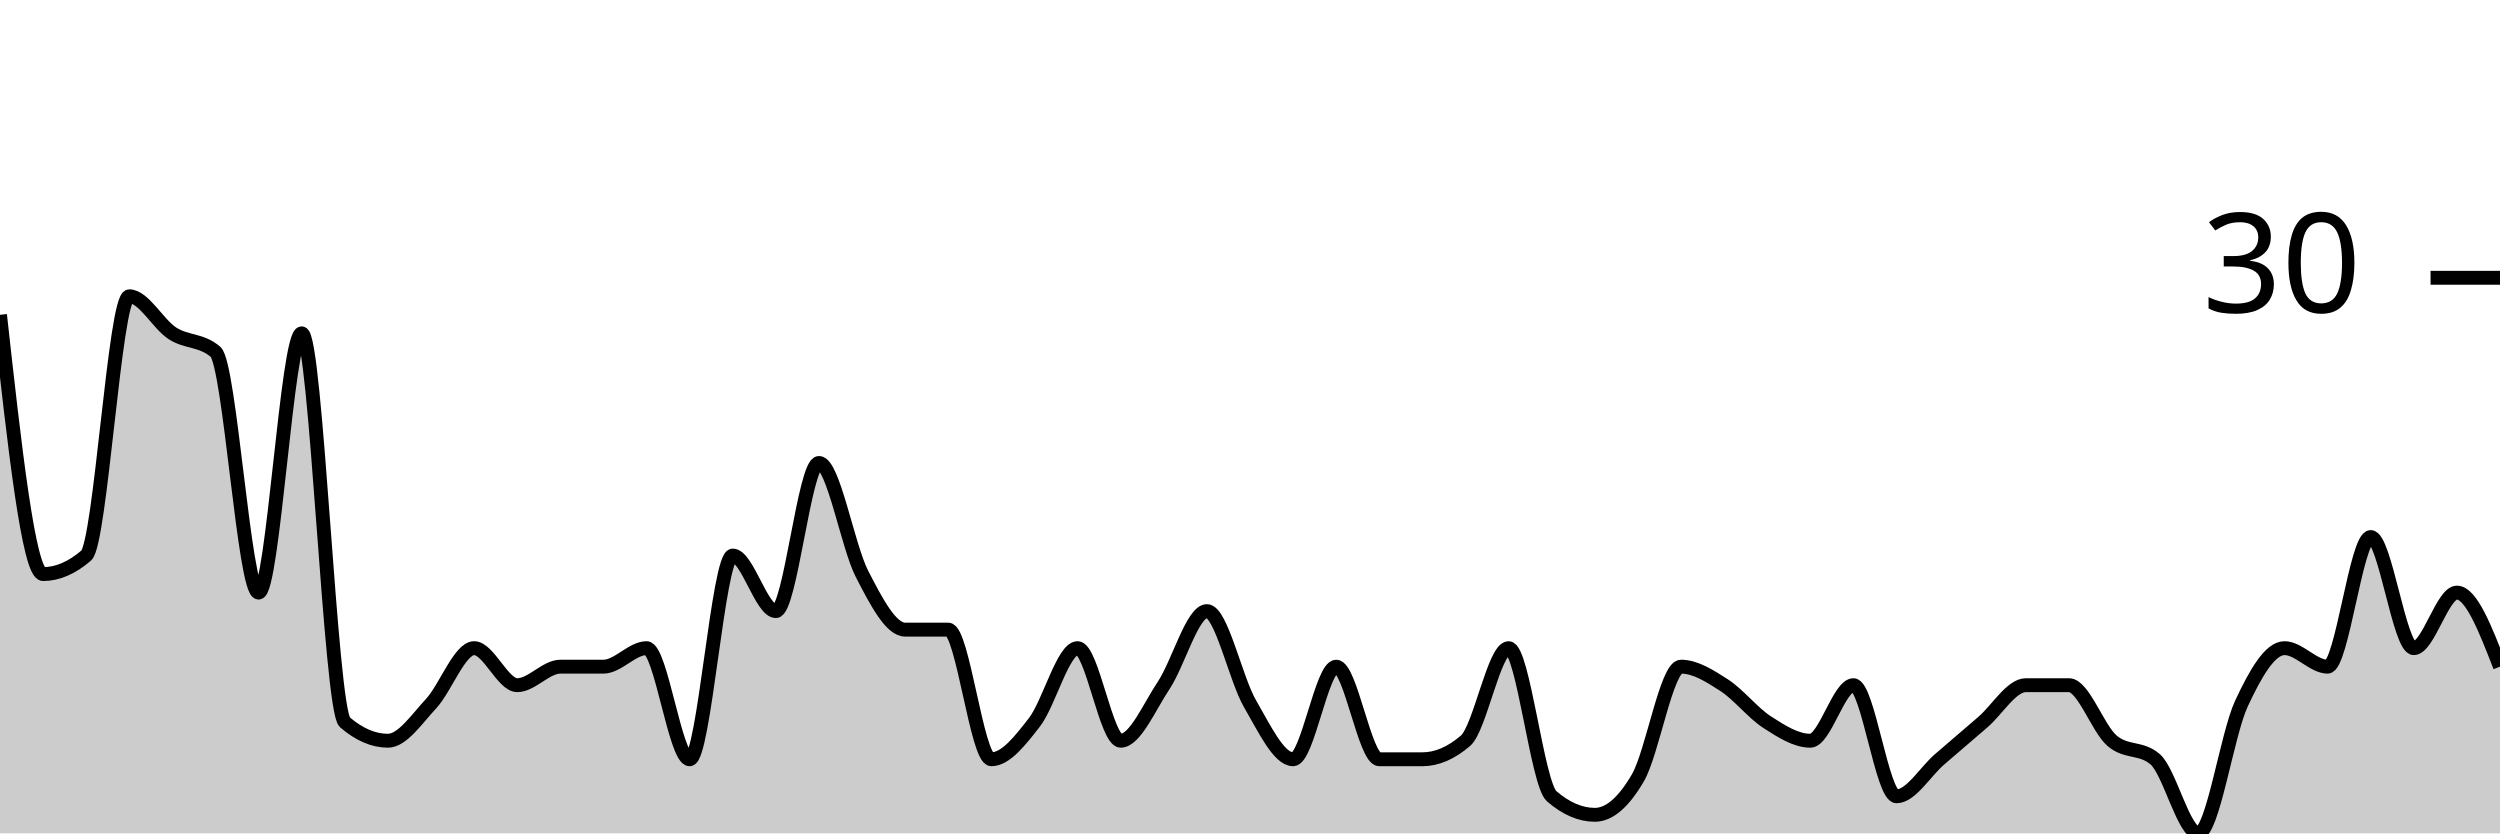
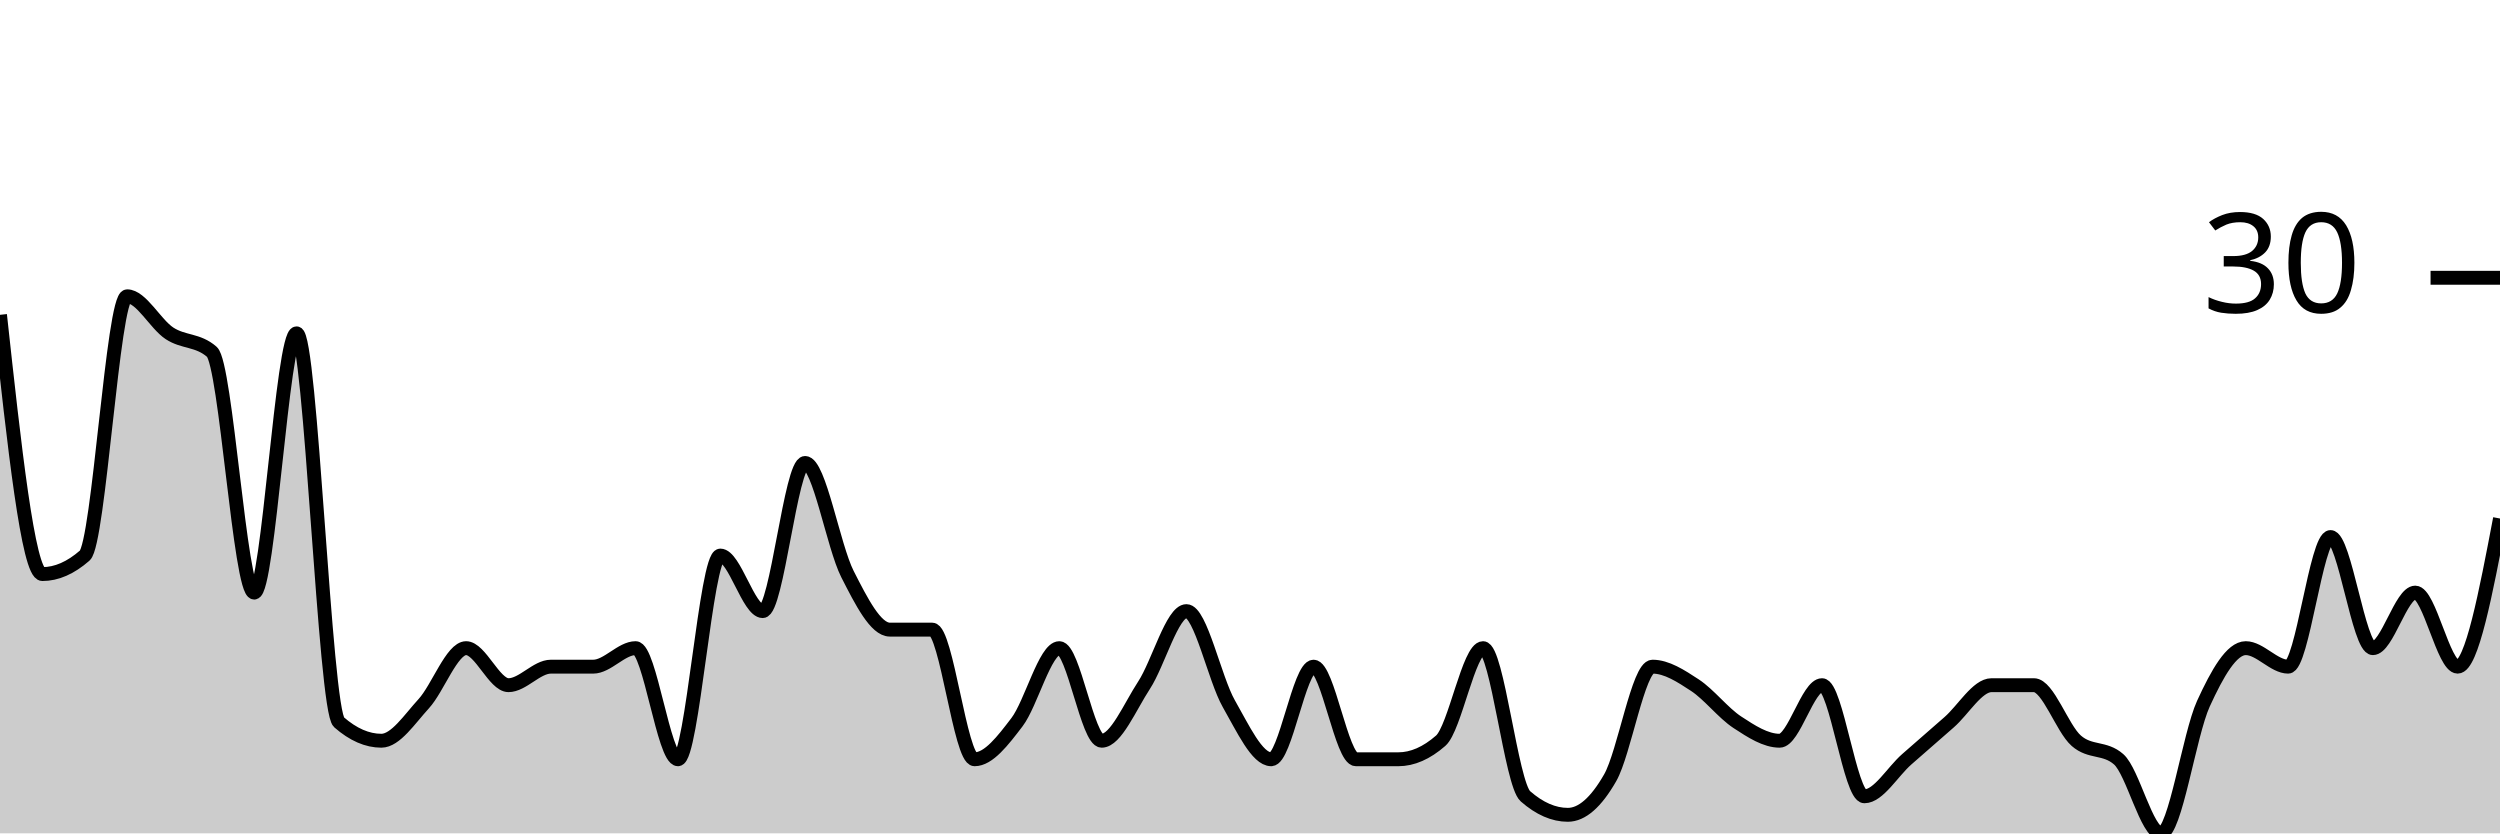
<svg xmlns="http://www.w3.org/2000/svg" viewBox="0 0 180 60">
  <g transform="translate(0,20)">
-     <path class="area" fill="rgba(0, 0, 0, 0.2)" d="M0,2.667C1.034,12,2.069,21.333,3.103,21.333C4.138,21.333,5.172,20.889,6.207,20C7.241,19.111,8.276,1.333,9.31,1.333C10.345,1.333,11.379,3.333,12.414,4C13.448,4.667,14.483,4.444,15.517,5.333C16.552,6.222,17.586,22.667,18.621,22.667C19.655,22.667,20.69,4,21.724,4C22.759,4,23.793,31.111,24.828,32C25.862,32.889,26.897,33.333,27.931,33.333C28.966,33.333,30,31.778,31.034,30.667C32.069,29.556,33.103,26.667,34.138,26.667C35.172,26.667,36.207,29.333,37.241,29.333C38.276,29.333,39.31,28,40.345,28C41.379,28,42.414,28,43.448,28C44.483,28,45.517,26.667,46.552,26.667C47.586,26.667,48.621,34.667,49.655,34.667C50.69,34.667,51.724,20,52.759,20C53.793,20,54.828,24,55.862,24C56.897,24,57.931,13.333,58.966,13.333C60,13.333,61.034,19.333,62.069,21.333C63.103,23.333,64.138,25.333,65.172,25.333C66.207,25.333,67.241,25.333,68.276,25.333C69.31,25.333,70.345,34.667,71.379,34.667C72.414,34.667,73.448,33.333,74.483,32C75.517,30.667,76.552,26.667,77.586,26.667C78.621,26.667,79.655,33.333,80.69,33.333C81.724,33.333,82.759,30.889,83.793,29.333C84.828,27.778,85.862,24,86.897,24C87.931,24,88.966,28.889,90,30.667C91.034,32.444,92.069,34.667,93.103,34.667C94.138,34.667,95.172,28,96.207,28C97.241,28,98.276,34.667,99.31,34.667C100.345,34.667,101.379,34.667,102.414,34.667C103.448,34.667,104.483,34.222,105.517,33.333C106.552,32.444,107.586,26.667,108.621,26.667C109.655,26.667,110.69,36.444,111.724,37.333C112.759,38.222,113.793,38.667,114.828,38.667C115.862,38.667,116.897,37.778,117.931,36C118.966,34.222,120,28,121.034,28C122.069,28,123.103,28.667,124.138,29.333C125.172,30,126.207,31.333,127.241,32C128.276,32.667,129.31,33.333,130.345,33.333C131.379,33.333,132.414,29.333,133.448,29.333C134.483,29.333,135.517,37.333,136.552,37.333C137.586,37.333,138.621,35.556,139.655,34.667C140.69,33.778,141.724,32.889,142.759,32C143.793,31.111,144.828,29.333,145.862,29.333C146.897,29.333,147.931,29.333,148.966,29.333C150,29.333,151.034,32.444,152.069,33.333C153.103,34.222,154.138,33.778,155.172,34.667C156.207,35.556,157.241,40,158.276,40C159.31,40,160.345,32.889,161.379,30.667C162.414,28.444,163.448,26.667,164.483,26.667C165.517,26.667,166.552,28,167.586,28C168.621,28,169.655,18.667,170.69,18.667C171.724,18.667,172.759,26.667,173.793,26.667C174.828,26.667,175.862,22.667,176.897,22.667C177.931,22.667,178.966,25.333,180,28L180,40C178.966,40,177.931,40,176.897,40C175.862,40,174.828,40,173.793,40C172.759,40,171.724,40,170.69,40C169.655,40,168.621,40,167.586,40C166.552,40,165.517,40,164.483,40C163.448,40,162.414,40,161.379,40C160.345,40,159.31,40,158.276,40C157.241,40,156.207,40,155.172,40C154.138,40,153.103,40,152.069,40C151.034,40,150,40,148.966,40C147.931,40,146.897,40,145.862,40C144.828,40,143.793,40,142.759,40C141.724,40,140.69,40,139.655,40C138.621,40,137.586,40,136.552,40C135.517,40,134.483,40,133.448,40C132.414,40,131.379,40,130.345,40C129.31,40,128.276,40,127.241,40C126.207,40,125.172,40,124.138,40C123.103,40,122.069,40,121.034,40C120,40,118.966,40,117.931,40C116.897,40,115.862,40,114.828,40C113.793,40,112.759,40,111.724,40C110.69,40,109.655,40,108.621,40C107.586,40,106.552,40,105.517,40C104.483,40,103.448,40,102.414,40C101.379,40,100.345,40,99.31,40C98.276,40,97.241,40,96.207,40C95.172,40,94.138,40,93.103,40C92.069,40,91.034,40,90,40C88.966,40,87.931,40,86.897,40C85.862,40,84.828,40,83.793,40C82.759,40,81.724,40,80.69,40C79.655,40,78.621,40,77.586,40C76.552,40,75.517,40,74.483,40C73.448,40,72.414,40,71.379,40C70.345,40,69.31,40,68.276,40C67.241,40,66.207,40,65.172,40C64.138,40,63.103,40,62.069,40C61.034,40,60,40,58.966,40C57.931,40,56.897,40,55.862,40C54.828,40,53.793,40,52.759,40C51.724,40,50.69,40,49.655,40C48.621,40,47.586,40,46.552,40C45.517,40,44.483,40,43.448,40C42.414,40,41.379,40,40.345,40C39.31,40,38.276,40,37.241,40C36.207,40,35.172,40,34.138,40C33.103,40,32.069,40,31.034,40C30,40,28.966,40,27.931,40C26.897,40,25.862,40,24.828,40C23.793,40,22.759,40,21.724,40C20.69,40,19.655,40,18.621,40C17.586,40,16.552,40,15.517,40C14.483,40,13.448,40,12.414,40C11.379,40,10.345,40,9.31,40C8.276,40,7.241,40,6.207,40C5.172,40,4.138,40,3.103,40C2.069,40,1.034,40,0,40Z" />
-     <path class="line" stroke="black" fill="none" d="M0,2.667C1.034,12,2.069,21.333,3.103,21.333C4.138,21.333,5.172,20.889,6.207,20C7.241,19.111,8.276,1.333,9.31,1.333C10.345,1.333,11.379,3.333,12.414,4C13.448,4.667,14.483,4.444,15.517,5.333C16.552,6.222,17.586,22.667,18.621,22.667C19.655,22.667,20.69,4,21.724,4C22.759,4,23.793,31.111,24.828,32C25.862,32.889,26.897,33.333,27.931,33.333C28.966,33.333,30,31.778,31.034,30.667C32.069,29.556,33.103,26.667,34.138,26.667C35.172,26.667,36.207,29.333,37.241,29.333C38.276,29.333,39.31,28,40.345,28C41.379,28,42.414,28,43.448,28C44.483,28,45.517,26.667,46.552,26.667C47.586,26.667,48.621,34.667,49.655,34.667C50.69,34.667,51.724,20,52.759,20C53.793,20,54.828,24,55.862,24C56.897,24,57.931,13.333,58.966,13.333C60,13.333,61.034,19.333,62.069,21.333C63.103,23.333,64.138,25.333,65.172,25.333C66.207,25.333,67.241,25.333,68.276,25.333C69.31,25.333,70.345,34.667,71.379,34.667C72.414,34.667,73.448,33.333,74.483,32C75.517,30.667,76.552,26.667,77.586,26.667C78.621,26.667,79.655,33.333,80.69,33.333C81.724,33.333,82.759,30.889,83.793,29.333C84.828,27.778,85.862,24,86.897,24C87.931,24,88.966,28.889,90,30.667C91.034,32.444,92.069,34.667,93.103,34.667C94.138,34.667,95.172,28,96.207,28C97.241,28,98.276,34.667,99.31,34.667C100.345,34.667,101.379,34.667,102.414,34.667C103.448,34.667,104.483,34.222,105.517,33.333C106.552,32.444,107.586,26.667,108.621,26.667C109.655,26.667,110.69,36.444,111.724,37.333C112.759,38.222,113.793,38.667,114.828,38.667C115.862,38.667,116.897,37.778,117.931,36C118.966,34.222,120,28,121.034,28C122.069,28,123.103,28.667,124.138,29.333C125.172,30,126.207,31.333,127.241,32C128.276,32.667,129.31,33.333,130.345,33.333C131.379,33.333,132.414,29.333,133.448,29.333C134.483,29.333,135.517,37.333,136.552,37.333C137.586,37.333,138.621,35.556,139.655,34.667C140.69,33.778,141.724,32.889,142.759,32C143.793,31.111,144.828,29.333,145.862,29.333C146.897,29.333,147.931,29.333,148.966,29.333C150,29.333,151.034,32.444,152.069,33.333C153.103,34.222,154.138,33.778,155.172,34.667C156.207,35.556,157.241,40,158.276,40C159.31,40,160.345,32.889,161.379,30.667C162.414,28.444,163.448,26.667,164.483,26.667C165.517,26.667,166.552,28,167.586,28C168.621,28,169.655,18.667,170.69,18.667C171.724,18.667,172.759,26.667,173.793,26.667C174.828,26.667,175.862,22.667,176.897,22.667C177.931,22.667,178.966,25.333,180,28" />
+     <path class="area" fill="rgba(0, 0, 0, 0.2)" d="M0,2.667C1.017,12,2.034,21.333,3.051,21.333C4.068,21.333,5.085,20.889,6.102,20C7.119,19.111,8.136,1.333,9.153,1.333C10.169,1.333,11.186,3.333,12.203,4C13.22,4.667,14.237,4.444,15.254,5.333C16.271,6.222,17.288,22.667,18.305,22.667C19.322,22.667,20.339,4,21.356,4C22.373,4,23.39,31.111,24.407,32C25.424,32.889,26.441,33.333,27.458,33.333C28.475,33.333,29.492,31.778,30.508,30.667C31.525,29.556,32.542,26.667,33.559,26.667C34.576,26.667,35.593,29.333,36.61,29.333C37.627,29.333,38.644,28,39.661,28C40.678,28,41.695,28,42.712,28C43.729,28,44.746,26.667,45.763,26.667C46.78,26.667,47.797,34.667,48.814,34.667C49.831,34.667,50.847,20,51.864,20C52.881,20,53.898,24,54.915,24C55.932,24,56.949,13.333,57.966,13.333C58.983,13.333,60,19.333,61.017,21.333C62.034,23.333,63.051,25.333,64.068,25.333C65.085,25.333,66.102,25.333,67.119,25.333C68.136,25.333,69.153,34.667,70.169,34.667C71.186,34.667,72.203,33.333,73.22,32C74.237,30.667,75.254,26.667,76.271,26.667C77.288,26.667,78.305,33.333,79.322,33.333C80.339,33.333,81.356,30.889,82.373,29.333C83.39,27.778,84.407,24,85.424,24C86.441,24,87.458,28.889,88.475,30.667C89.492,32.444,90.508,34.667,91.525,34.667C92.542,34.667,93.559,28,94.576,28C95.593,28,96.61,34.667,97.627,34.667C98.644,34.667,99.661,34.667,100.678,34.667C101.695,34.667,102.712,34.222,103.729,33.333C104.746,32.444,105.763,26.667,106.78,26.667C107.797,26.667,108.814,36.444,109.831,37.333C110.847,38.222,111.864,38.667,112.881,38.667C113.898,38.667,114.915,37.778,115.932,36C116.949,34.222,117.966,28,118.983,28C120,28,121.017,28.667,122.034,29.333C123.051,30,124.068,31.333,125.085,32C126.102,32.667,127.119,33.333,128.136,33.333C129.153,33.333,130.169,29.333,131.186,29.333C132.203,29.333,133.22,37.333,134.237,37.333C135.254,37.333,136.271,35.556,137.288,34.667C138.305,33.778,139.322,32.889,140.339,32C141.356,31.111,142.373,29.333,143.39,29.333C144.407,29.333,145.424,29.333,146.441,29.333C147.458,29.333,148.475,32.444,149.492,33.333C150.508,34.222,151.525,33.778,152.542,34.667C153.559,35.556,154.576,40,155.593,40C156.61,40,157.627,32.889,158.644,30.667C159.661,28.444,160.678,26.667,161.695,26.667C162.712,26.667,163.729,28,164.746,28C165.763,28,166.78,18.667,167.797,18.667C168.814,18.667,169.831,26.667,170.847,26.667C171.864,26.667,172.881,22.667,173.898,22.667C174.915,22.667,175.932,28,176.949,28C177.966,28,178.983,22.667,180,17.333L180,40C178.983,40,177.966,40,176.949,40C175.932,40,174.915,40,173.898,40C172.881,40,171.864,40,170.847,40C169.831,40,168.814,40,167.797,40C166.78,40,165.763,40,164.746,40C163.729,40,162.712,40,161.695,40C160.678,40,159.661,40,158.644,40C157.627,40,156.61,40,155.593,40C154.576,40,153.559,40,152.542,40C151.525,40,150.508,40,149.492,40C148.475,40,147.458,40,146.441,40C145.424,40,144.407,40,143.39,40C142.373,40,141.356,40,140.339,40C139.322,40,138.305,40,137.288,40C136.271,40,135.254,40,134.237,40C133.22,40,132.203,40,131.186,40C130.169,40,129.153,40,128.136,40C127.119,40,126.102,40,125.085,40C124.068,40,123.051,40,122.034,40C121.017,40,120,40,118.983,40C117.966,40,116.949,40,115.932,40C114.915,40,113.898,40,112.881,40C111.864,40,110.847,40,109.831,40C108.814,40,107.797,40,106.78,40C105.763,40,104.746,40,103.729,40C102.712,40,101.695,40,100.678,40C99.661,40,98.644,40,97.627,40C96.61,40,95.593,40,94.576,40C93.559,40,92.542,40,91.525,40C90.508,40,89.492,40,88.475,40C87.458,40,86.441,40,85.424,40C84.407,40,83.39,40,82.373,40C81.356,40,80.339,40,79.322,40C78.305,40,77.288,40,76.271,40C75.254,40,74.237,40,73.22,40C72.203,40,71.186,40,70.169,40C69.153,40,68.136,40,67.119,40C66.102,40,65.085,40,64.068,40C63.051,40,62.034,40,61.017,40C60,40,58.983,40,57.966,40C56.949,40,55.932,40,54.915,40C53.898,40,52.881,40,51.864,40C50.847,40,49.831,40,48.814,40C47.797,40,46.78,40,45.763,40C44.746,40,43.729,40,42.712,40C41.695,40,40.678,40,39.661,40C38.644,40,37.627,40,36.61,40C35.593,40,34.576,40,33.559,40C32.542,40,31.525,40,30.508,40C29.492,40,28.475,40,27.458,40C26.441,40,25.424,40,24.407,40C23.39,40,22.373,40,21.356,40C20.339,40,19.322,40,18.305,40C17.288,40,16.271,40,15.254,40C14.237,40,13.22,40,12.203,40C11.186,40,10.169,40,9.153,40C8.136,40,7.119,40,6.102,40C5.085,40,4.068,40,3.051,40C2.034,40,1.017,40,0,40Z" />
+     <path class="line" stroke="black" fill="none" d="M0,2.667C1.017,12,2.034,21.333,3.051,21.333C4.068,21.333,5.085,20.889,6.102,20C7.119,19.111,8.136,1.333,9.153,1.333C10.169,1.333,11.186,3.333,12.203,4C13.22,4.667,14.237,4.444,15.254,5.333C16.271,6.222,17.288,22.667,18.305,22.667C19.322,22.667,20.339,4,21.356,4C22.373,4,23.39,31.111,24.407,32C25.424,32.889,26.441,33.333,27.458,33.333C28.475,33.333,29.492,31.778,30.508,30.667C31.525,29.556,32.542,26.667,33.559,26.667C34.576,26.667,35.593,29.333,36.61,29.333C37.627,29.333,38.644,28,39.661,28C40.678,28,41.695,28,42.712,28C43.729,28,44.746,26.667,45.763,26.667C46.78,26.667,47.797,34.667,48.814,34.667C49.831,34.667,50.847,20,51.864,20C52.881,20,53.898,24,54.915,24C55.932,24,56.949,13.333,57.966,13.333C58.983,13.333,60,19.333,61.017,21.333C62.034,23.333,63.051,25.333,64.068,25.333C65.085,25.333,66.102,25.333,67.119,25.333C68.136,25.333,69.153,34.667,70.169,34.667C71.186,34.667,72.203,33.333,73.22,32C74.237,30.667,75.254,26.667,76.271,26.667C77.288,26.667,78.305,33.333,79.322,33.333C80.339,33.333,81.356,30.889,82.373,29.333C83.39,27.778,84.407,24,85.424,24C86.441,24,87.458,28.889,88.475,30.667C89.492,32.444,90.508,34.667,91.525,34.667C92.542,34.667,93.559,28,94.576,28C95.593,28,96.61,34.667,97.627,34.667C98.644,34.667,99.661,34.667,100.678,34.667C101.695,34.667,102.712,34.222,103.729,33.333C104.746,32.444,105.763,26.667,106.78,26.667C107.797,26.667,108.814,36.444,109.831,37.333C110.847,38.222,111.864,38.667,112.881,38.667C113.898,38.667,114.915,37.778,115.932,36C116.949,34.222,117.966,28,118.983,28C120,28,121.017,28.667,122.034,29.333C123.051,30,124.068,31.333,125.085,32C126.102,32.667,127.119,33.333,128.136,33.333C129.153,33.333,130.169,29.333,131.186,29.333C132.203,29.333,133.22,37.333,134.237,37.333C135.254,37.333,136.271,35.556,137.288,34.667C138.305,33.778,139.322,32.889,140.339,32C141.356,31.111,142.373,29.333,143.39,29.333C144.407,29.333,145.424,29.333,146.441,29.333C147.458,29.333,148.475,32.444,149.492,33.333C150.508,34.222,151.525,33.778,152.542,34.667C153.559,35.556,154.576,40,155.593,40C156.61,40,157.627,32.889,158.644,30.667C159.661,28.444,160.678,26.667,161.695,26.667C162.712,26.667,163.729,28,164.746,28C165.763,28,166.78,18.667,167.797,18.667C168.814,18.667,169.831,26.667,170.847,26.667C171.864,26.667,172.881,22.667,173.898,22.667C174.915,22.667,175.932,28,176.949,28C177.966,28,178.983,22.667,180,17.333" />
    <path class="axis-ceiling" stroke-width="1" stroke="black" fill="none" d="M175,0L180,0" />
    <text class="axis-ceiling-label" font-family="sans-serif" text-anchor="end" font-size="10px" x="170" y="2.5">30</text>
  </g>
</svg>
